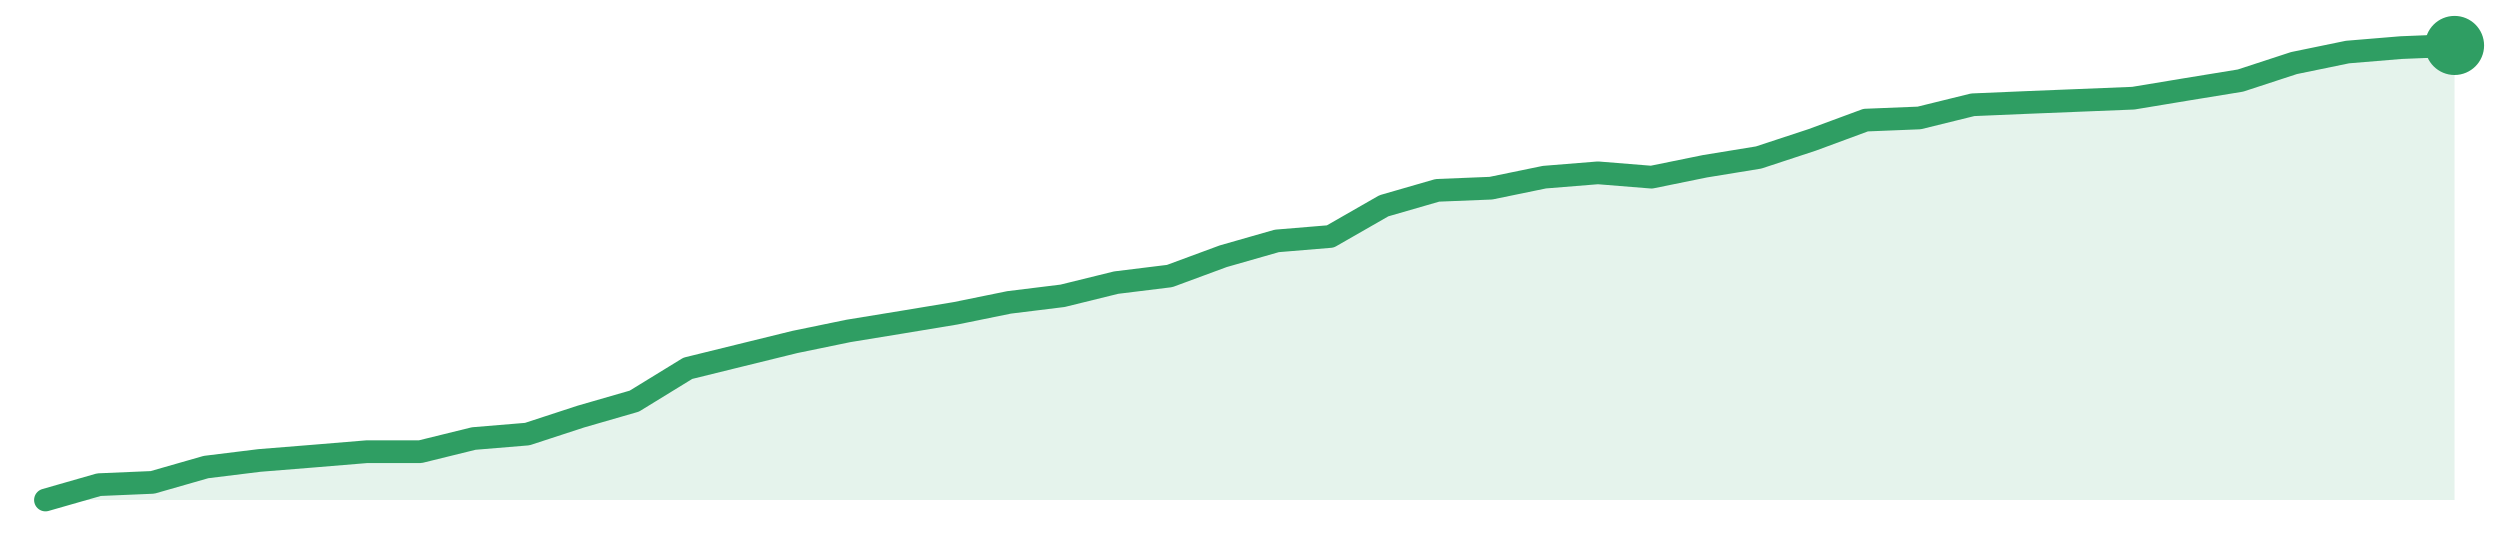
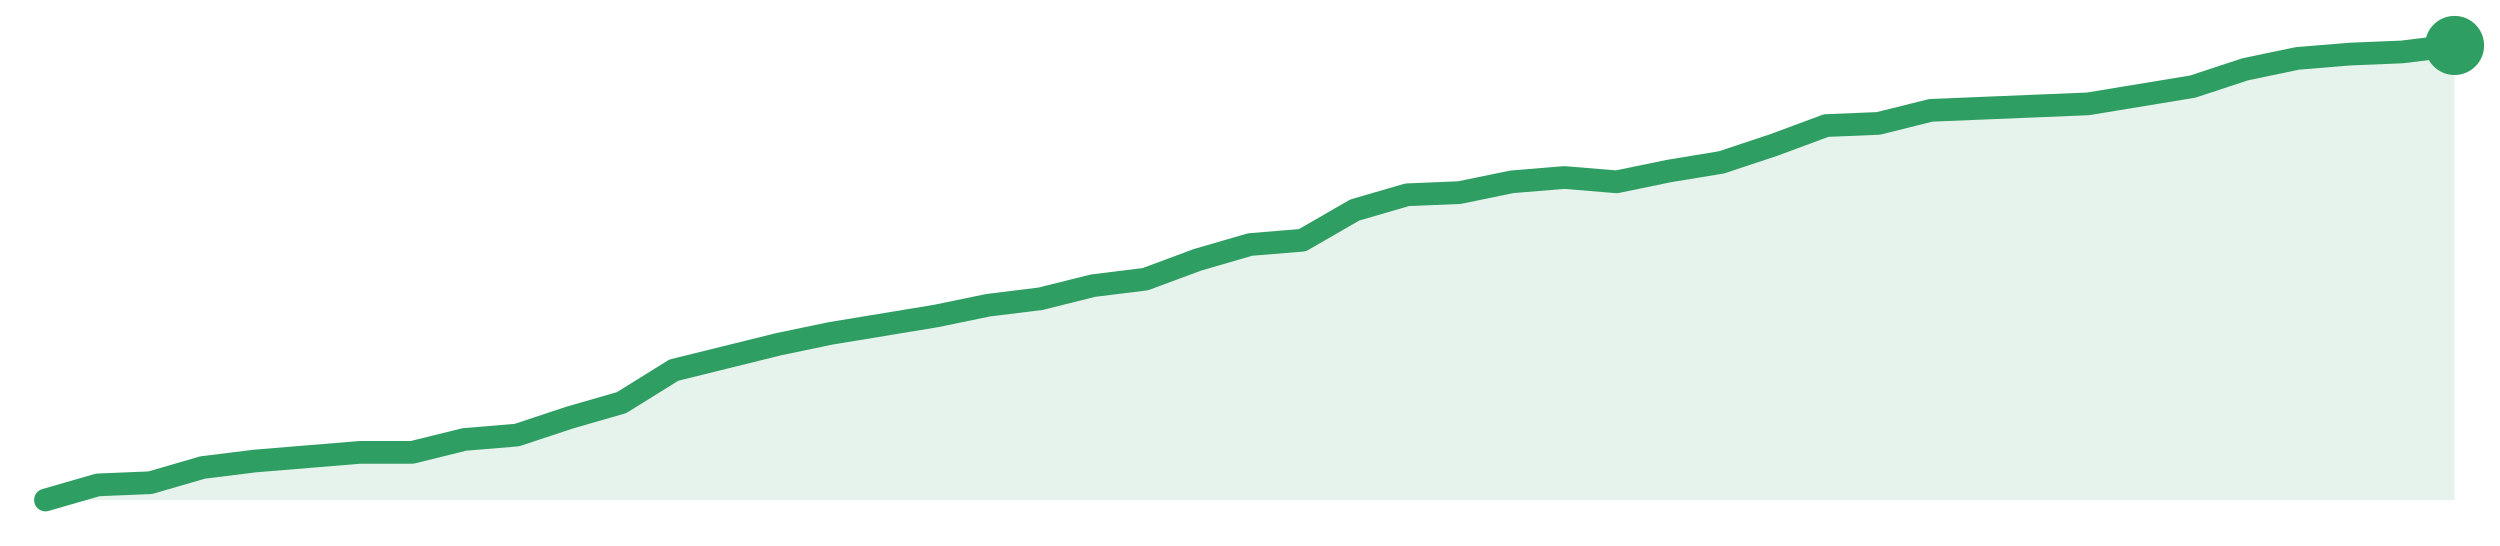
<svg xmlns="http://www.w3.org/2000/svg" width="220" height="48" viewBox="0 0 220 48" role="img" aria-label="trend">
-   <path d="M4.0,44.0 L4.0,44.0 L8.71,42.65 L13.42,42.45 L18.13,41.1 L22.84,40.52 L27.56,40.14 L32.27,39.75 L36.98,39.75 L41.69,38.59 L46.4,38.2 L51.11,36.66 L55.82,35.3 L60.53,32.41 L65.24,31.25 L69.96,30.09 L74.67,29.12 L79.38,28.35 L84.09,27.57 L88.8,26.61 L93.51,26.03 L98.22,24.87 L102.93,24.29 L107.64,22.55 L112.36,21.2 L117.07,20.81 L121.78,18.11 L126.49,16.75 L131.2,16.56 L135.91,15.59 L140.62,15.21 L145.33,15.59 L150.04,14.63 L154.76,13.86 L159.47,12.31 L164.18,10.57 L168.89,10.38 L173.6,9.22 L178.31,9.02 L183.02,8.83 L187.73,8.64 L192.44,7.86 L197.16,7.09 L201.87,5.55 L206.58,4.58 L211.29,4.19 L216.0,4.0 L216.0,44.0 Z" fill="#2f9e631f" />
-   <path d="M4.0,44.0 L8.71,42.65 L13.42,42.45 L18.13,41.1 L22.84,40.52 L27.56,40.14 L32.27,39.75 L36.98,39.75 L41.69,38.59 L46.4,38.2 L51.11,36.66 L55.82,35.3 L60.53,32.41 L65.24,31.25 L69.96,30.09 L74.67,29.12 L79.38,28.35 L84.09,27.57 L88.8,26.61 L93.51,26.03 L98.22,24.87 L102.93,24.29 L107.64,22.55 L112.36,21.2 L117.07,20.81 L121.78,18.11 L126.49,16.75 L131.2,16.56 L135.91,15.59 L140.62,15.21 L145.33,15.59 L150.04,14.63 L154.76,13.86 L159.47,12.31 L164.18,10.57 L168.89,10.38 L173.6,9.22 L178.31,9.02 L183.02,8.83 L187.73,8.64 L192.44,7.86 L197.16,7.09 L201.87,5.55 L206.58,4.58 L211.29,4.19 L216.0,4.0" fill="none" stroke="#2f9e63" stroke-width="2" stroke-linejoin="round" stroke-linecap="round" />
+   <path d="M4.0,44.0 L4.0,44.0 L8.61,42.67 L13.22,42.48 L17.83,41.14 L22.43,40.57 L27.04,40.19 L31.65,39.81 L36.26,39.81 L40.87,38.67 L45.48,38.29 L50.09,36.76 L54.7,35.43 L59.3,32.57 L63.91,31.43 L68.52,30.29 L73.13,29.33 L77.74,28.57 L82.35,27.81 L86.96,26.86 L91.57,26.29 L96.17,25.14 L100.78,24.57 L105.39,22.86 L110.0,21.52 L114.61,21.14 L119.22,18.48 L123.83,17.14 L128.43,16.95 L133.04,16.0 L137.65,15.62 L142.26,16.0 L146.87,15.05 L151.48,14.29 L156.09,12.76 L160.7,11.05 L165.3,10.86 L169.91,9.71 L174.52,9.52 L179.13,9.33 L183.74,9.14 L188.35,8.38 L192.96,7.62 L197.57,6.1 L202.17,5.14 L206.78,4.76 L211.39,4.57 L216.0,4.0 L216.0,44.0 Z" fill="#2f9e631f" />
+   <path d="M4.0,44.0 L8.61,42.67 L13.22,42.48 L17.83,41.14 L22.43,40.57 L27.04,40.19 L31.65,39.81 L36.26,39.81 L40.87,38.67 L45.48,38.29 L50.09,36.76 L54.7,35.43 L59.3,32.57 L63.91,31.43 L68.52,30.29 L73.13,29.33 L77.74,28.57 L82.35,27.81 L86.96,26.86 L91.57,26.29 L96.17,25.14 L100.78,24.57 L105.39,22.86 L110.0,21.52 L114.61,21.14 L119.22,18.48 L123.83,17.14 L128.43,16.95 L133.04,16.0 L137.65,15.62 L142.26,16.0 L146.87,15.05 L151.48,14.29 L156.09,12.76 L160.7,11.05 L165.3,10.86 L169.91,9.71 L174.52,9.52 L179.13,9.33 L183.74,9.14 L188.35,8.38 L192.96,7.62 L197.57,6.1 L202.17,5.14 L206.78,4.76 L211.39,4.57 L216.0,4.0" fill="none" stroke="#2f9e63" stroke-width="2" stroke-linejoin="round" stroke-linecap="round" />
  <circle cx="216.0" cy="4.0" r="2.6" fill="#2f9e63" />
</svg>
